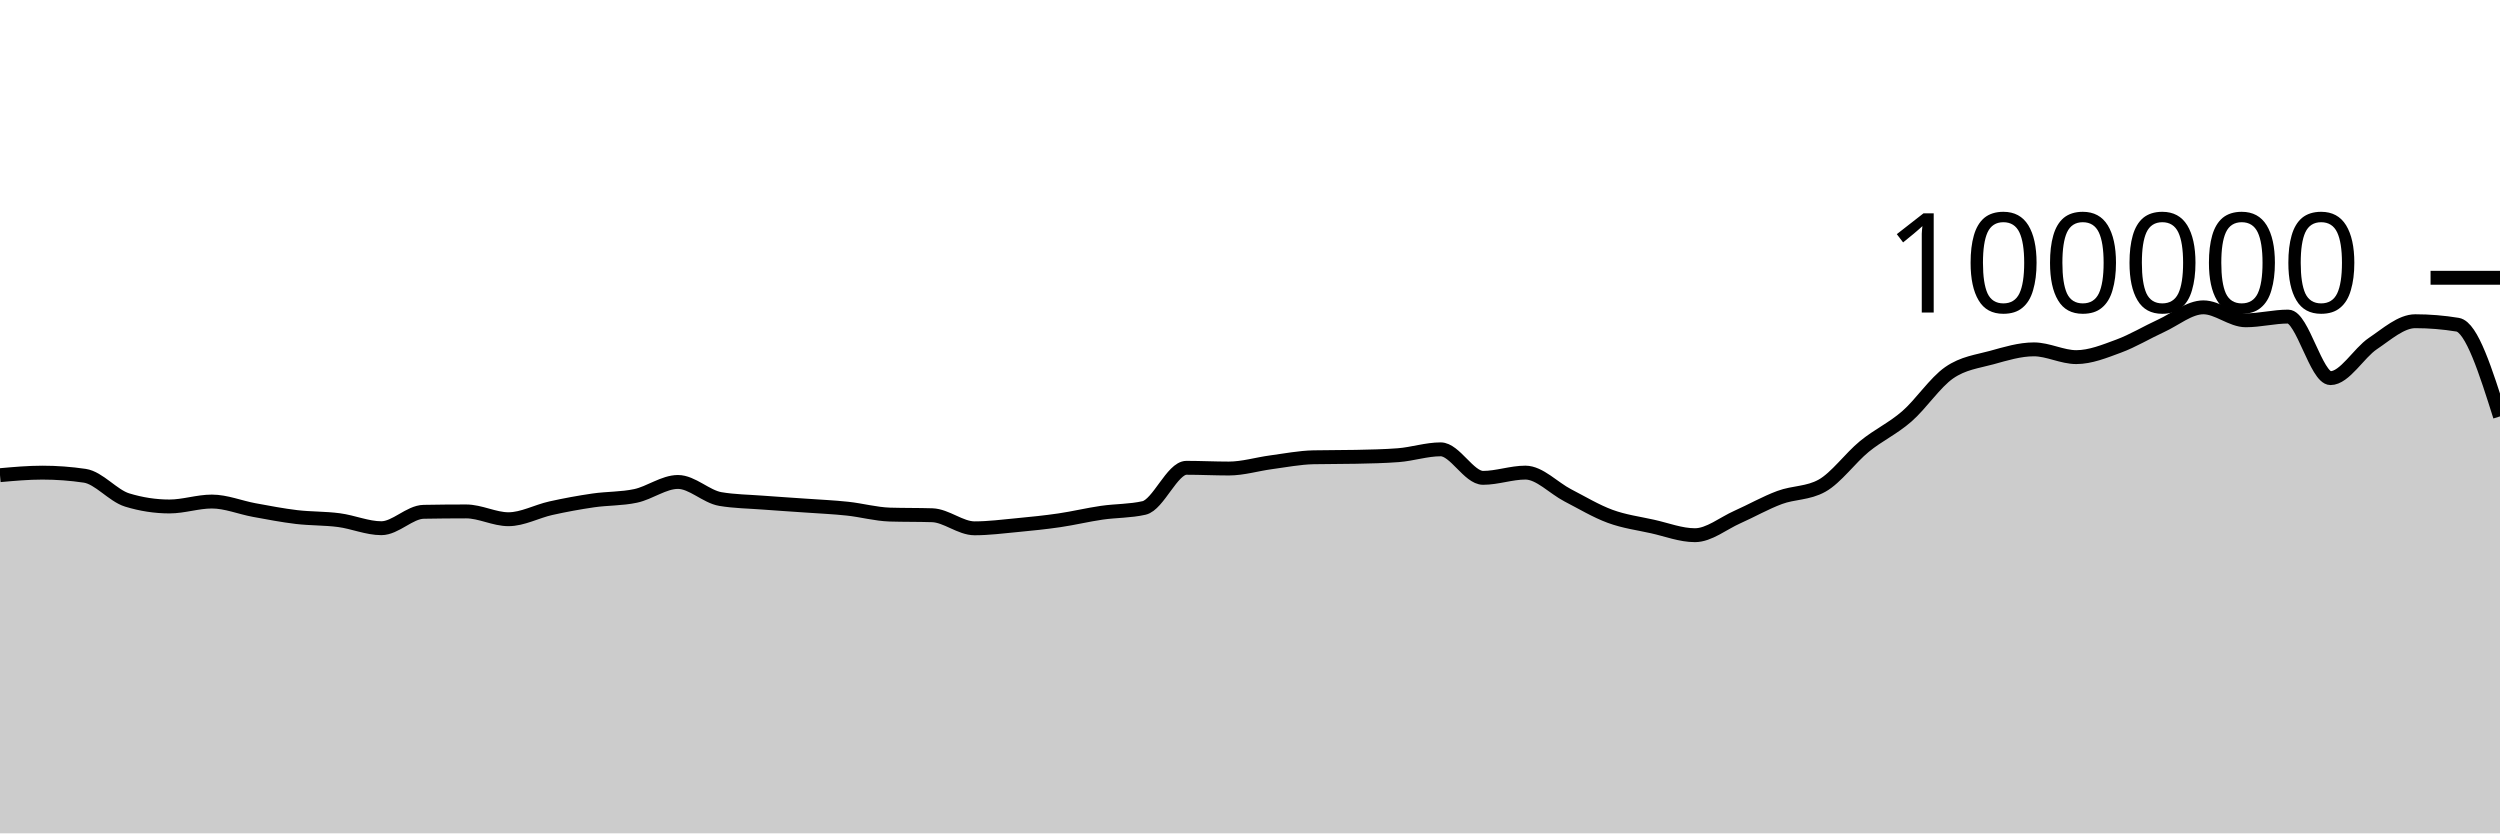
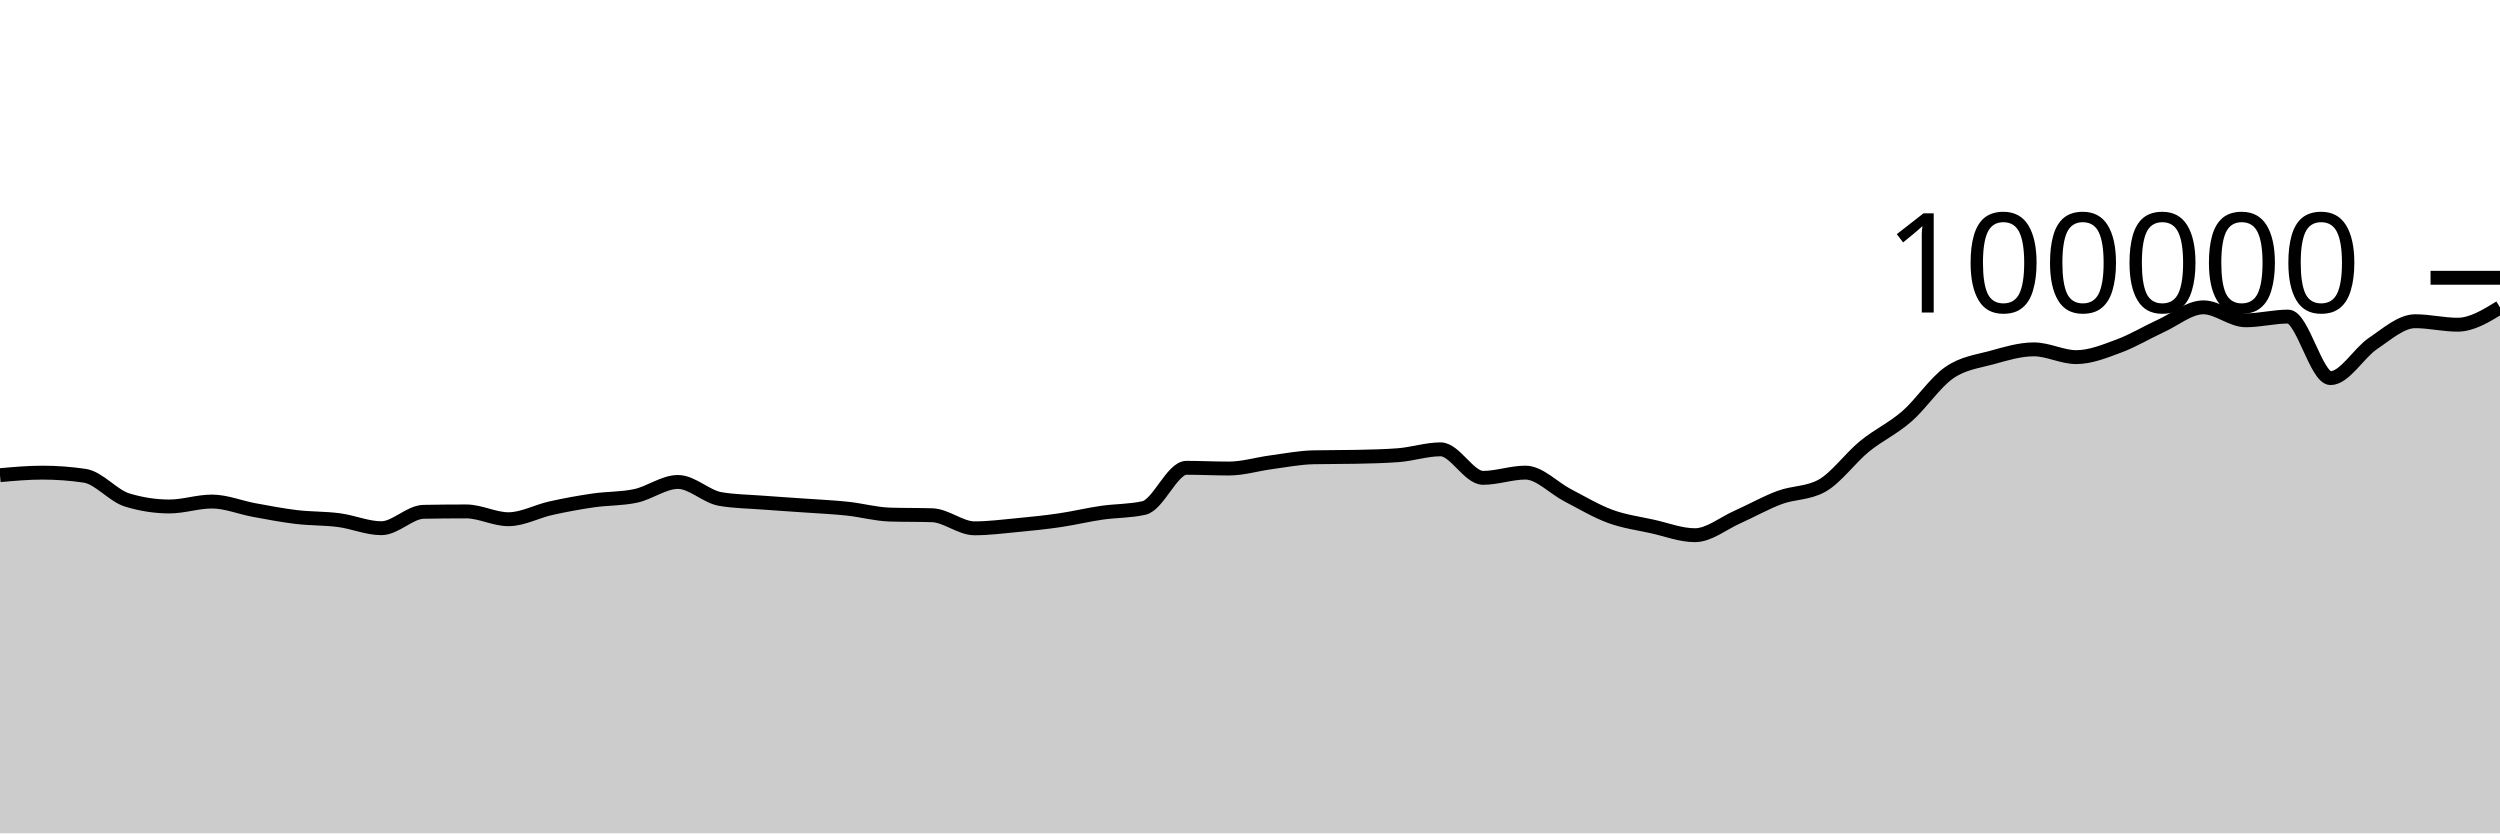
<svg xmlns="http://www.w3.org/2000/svg" viewBox="0 0 180 60">
  <g transform="translate(0,20)">
-     <path class="area" fill="rgba(0, 0, 0, 0.2)" d="M0,14.212C1.017,14.121,2.034,14.03,3.051,14.03C4.068,14.03,5.085,14.105,6.102,14.255C7.119,14.405,8.136,15.688,9.153,15.999C10.169,16.31,11.186,16.466,12.203,16.466C13.22,16.466,14.237,16.111,15.254,16.111C16.271,16.111,17.288,16.538,18.305,16.724C19.322,16.91,20.339,17.107,21.356,17.228C22.373,17.348,23.39,17.316,24.407,17.45C25.424,17.584,26.441,18.031,27.458,18.031C28.475,18.031,29.492,16.868,30.508,16.85C31.525,16.831,32.542,16.822,33.559,16.822C34.576,16.822,35.593,17.384,36.61,17.384C37.627,17.384,38.644,16.817,39.661,16.591C40.678,16.365,41.695,16.178,42.712,16.03C43.729,15.882,44.746,15.922,45.763,15.705C46.78,15.488,47.797,14.701,48.814,14.701C49.831,14.701,50.847,15.758,51.864,15.93C52.881,16.102,53.898,16.11,54.915,16.188C55.932,16.267,56.949,16.328,57.966,16.4C58.983,16.473,60,16.515,61.017,16.624C62.034,16.732,63.051,17.018,64.068,17.05C65.085,17.081,66.102,17.065,67.119,17.097C68.136,17.129,69.153,18.039,70.169,18.039C71.186,18.039,72.203,17.906,73.22,17.81C74.237,17.713,75.254,17.611,76.271,17.462C77.288,17.313,78.305,17.066,79.322,16.918C80.339,16.77,81.356,16.803,82.373,16.572C83.39,16.342,84.407,13.682,85.424,13.682C86.441,13.682,87.458,13.734,88.475,13.734C89.492,13.734,90.508,13.418,91.525,13.283C92.542,13.148,93.559,12.946,94.576,12.924C95.593,12.902,96.61,12.913,97.627,12.891C98.644,12.869,99.661,12.852,100.678,12.773C101.695,12.695,102.712,12.352,103.729,12.352C104.746,12.352,105.763,14.405,106.78,14.405C107.797,14.405,108.814,14.028,109.831,14.028C110.847,14.028,111.864,15.139,112.881,15.664C113.898,16.189,114.915,16.803,115.932,17.177C116.949,17.551,117.966,17.681,118.983,17.908C120,18.134,121.017,18.534,122.034,18.534C123.051,18.534,124.068,17.682,125.085,17.23C126.102,16.777,127.119,16.196,128.136,15.819C129.153,15.442,130.169,15.536,131.186,14.969C132.203,14.402,133.22,12.975,134.237,12.144C135.254,11.313,136.271,10.866,137.288,9.982C138.305,9.098,139.322,7.543,140.339,6.838C141.356,6.132,142.373,6.029,143.39,5.749C144.407,5.468,145.424,5.154,146.441,5.154C147.458,5.154,148.475,5.713,149.492,5.713C150.508,5.713,151.525,5.295,152.542,4.92C153.559,4.545,154.576,3.927,155.593,3.461C156.61,2.996,157.627,2.128,158.644,2.128C159.661,2.128,160.678,3.061,161.695,3.061C162.712,3.061,163.729,2.794,164.746,2.794C165.763,2.794,166.78,7.225,167.797,7.225C168.814,7.225,169.831,5.419,170.847,4.736C171.864,4.053,172.881,3.128,173.898,3.128C174.915,3.128,175.932,3.212,176.949,3.379C177.966,3.546,178.983,6.763,180,9.98L180,40C178.983,40,177.966,40,176.949,40C175.932,40,174.915,40,173.898,40C172.881,40,171.864,40,170.847,40C169.831,40,168.814,40,167.797,40C166.78,40,165.763,40,164.746,40C163.729,40,162.712,40,161.695,40C160.678,40,159.661,40,158.644,40C157.627,40,156.61,40,155.593,40C154.576,40,153.559,40,152.542,40C151.525,40,150.508,40,149.492,40C148.475,40,147.458,40,146.441,40C145.424,40,144.407,40,143.39,40C142.373,40,141.356,40,140.339,40C139.322,40,138.305,40,137.288,40C136.271,40,135.254,40,134.237,40C133.22,40,132.203,40,131.186,40C130.169,40,129.153,40,128.136,40C127.119,40,126.102,40,125.085,40C124.068,40,123.051,40,122.034,40C121.017,40,120,40,118.983,40C117.966,40,116.949,40,115.932,40C114.915,40,113.898,40,112.881,40C111.864,40,110.847,40,109.831,40C108.814,40,107.797,40,106.78,40C105.763,40,104.746,40,103.729,40C102.712,40,101.695,40,100.678,40C99.661,40,98.644,40,97.627,40C96.61,40,95.593,40,94.576,40C93.559,40,92.542,40,91.525,40C90.508,40,89.492,40,88.475,40C87.458,40,86.441,40,85.424,40C84.407,40,83.39,40,82.373,40C81.356,40,80.339,40,79.322,40C78.305,40,77.288,40,76.271,40C75.254,40,74.237,40,73.22,40C72.203,40,71.186,40,70.169,40C69.153,40,68.136,40,67.119,40C66.102,40,65.085,40,64.068,40C63.051,40,62.034,40,61.017,40C60,40,58.983,40,57.966,40C56.949,40,55.932,40,54.915,40C53.898,40,52.881,40,51.864,40C50.847,40,49.831,40,48.814,40C47.797,40,46.78,40,45.763,40C44.746,40,43.729,40,42.712,40C41.695,40,40.678,40,39.661,40C38.644,40,37.627,40,36.61,40C35.593,40,34.576,40,33.559,40C32.542,40,31.525,40,30.508,40C29.492,40,28.475,40,27.458,40C26.441,40,25.424,40,24.407,40C23.39,40,22.373,40,21.356,40C20.339,40,19.322,40,18.305,40C17.288,40,16.271,40,15.254,40C14.237,40,13.22,40,12.203,40C11.186,40,10.169,40,9.153,40C8.136,40,7.119,40,6.102,40C5.085,40,4.068,40,3.051,40C2.034,40,1.017,40,0,40Z" />
-     <path class="line" stroke="black" fill="none" d="M0,14.212C1.017,14.121,2.034,14.03,3.051,14.03C4.068,14.03,5.085,14.105,6.102,14.255C7.119,14.405,8.136,15.688,9.153,15.999C10.169,16.31,11.186,16.466,12.203,16.466C13.22,16.466,14.237,16.111,15.254,16.111C16.271,16.111,17.288,16.538,18.305,16.724C19.322,16.91,20.339,17.107,21.356,17.228C22.373,17.348,23.39,17.316,24.407,17.45C25.424,17.584,26.441,18.031,27.458,18.031C28.475,18.031,29.492,16.868,30.508,16.85C31.525,16.831,32.542,16.822,33.559,16.822C34.576,16.822,35.593,17.384,36.61,17.384C37.627,17.384,38.644,16.817,39.661,16.591C40.678,16.365,41.695,16.178,42.712,16.03C43.729,15.882,44.746,15.922,45.763,15.705C46.78,15.488,47.797,14.701,48.814,14.701C49.831,14.701,50.847,15.758,51.864,15.93C52.881,16.102,53.898,16.11,54.915,16.188C55.932,16.267,56.949,16.328,57.966,16.4C58.983,16.473,60,16.515,61.017,16.624C62.034,16.732,63.051,17.018,64.068,17.05C65.085,17.081,66.102,17.065,67.119,17.097C68.136,17.129,69.153,18.039,70.169,18.039C71.186,18.039,72.203,17.906,73.22,17.81C74.237,17.713,75.254,17.611,76.271,17.462C77.288,17.313,78.305,17.066,79.322,16.918C80.339,16.77,81.356,16.803,82.373,16.572C83.39,16.342,84.407,13.682,85.424,13.682C86.441,13.682,87.458,13.734,88.475,13.734C89.492,13.734,90.508,13.418,91.525,13.283C92.542,13.148,93.559,12.946,94.576,12.924C95.593,12.902,96.61,12.913,97.627,12.891C98.644,12.869,99.661,12.852,100.678,12.773C101.695,12.695,102.712,12.352,103.729,12.352C104.746,12.352,105.763,14.405,106.78,14.405C107.797,14.405,108.814,14.028,109.831,14.028C110.847,14.028,111.864,15.139,112.881,15.664C113.898,16.189,114.915,16.803,115.932,17.177C116.949,17.551,117.966,17.681,118.983,17.908C120,18.134,121.017,18.534,122.034,18.534C123.051,18.534,124.068,17.682,125.085,17.23C126.102,16.777,127.119,16.196,128.136,15.819C129.153,15.442,130.169,15.536,131.186,14.969C132.203,14.402,133.22,12.975,134.237,12.144C135.254,11.313,136.271,10.866,137.288,9.982C138.305,9.098,139.322,7.543,140.339,6.838C141.356,6.132,142.373,6.029,143.39,5.749C144.407,5.468,145.424,5.154,146.441,5.154C147.458,5.154,148.475,5.713,149.492,5.713C150.508,5.713,151.525,5.295,152.542,4.92C153.559,4.545,154.576,3.927,155.593,3.461C156.61,2.996,157.627,2.128,158.644,2.128C159.661,2.128,160.678,3.061,161.695,3.061C162.712,3.061,163.729,2.794,164.746,2.794C165.763,2.794,166.78,7.225,167.797,7.225C168.814,7.225,169.831,5.419,170.847,4.736C171.864,4.053,172.881,3.128,173.898,3.128C174.915,3.128,175.932,3.212,176.949,3.379C177.966,3.546,178.983,6.763,180,9.98" />
+     <path class="area" fill="rgba(0, 0, 0, 0.2)" d="M0,14.212C1.017,14.121,2.034,14.03,3.051,14.03C4.068,14.03,5.085,14.105,6.102,14.255C7.119,14.405,8.136,15.688,9.153,15.999C10.169,16.31,11.186,16.466,12.203,16.466C13.22,16.466,14.237,16.111,15.254,16.111C16.271,16.111,17.288,16.538,18.305,16.724C19.322,16.91,20.339,17.107,21.356,17.228C22.373,17.348,23.39,17.316,24.407,17.45C25.424,17.584,26.441,18.031,27.458,18.031C28.475,18.031,29.492,16.868,30.508,16.85C31.525,16.831,32.542,16.822,33.559,16.822C34.576,16.822,35.593,17.384,36.61,17.384C37.627,17.384,38.644,16.817,39.661,16.591C40.678,16.365,41.695,16.178,42.712,16.03C43.729,15.882,44.746,15.922,45.763,15.705C46.78,15.488,47.797,14.701,48.814,14.701C49.831,14.701,50.847,15.758,51.864,15.93C52.881,16.102,53.898,16.11,54.915,16.188C55.932,16.267,56.949,16.328,57.966,16.4C58.983,16.473,60,16.515,61.017,16.624C62.034,16.732,63.051,17.018,64.068,17.05C65.085,17.081,66.102,17.065,67.119,17.097C68.136,17.129,69.153,18.039,70.169,18.039C71.186,18.039,72.203,17.906,73.22,17.81C74.237,17.713,75.254,17.611,76.271,17.462C77.288,17.313,78.305,17.066,79.322,16.918C80.339,16.77,81.356,16.803,82.373,16.572C83.39,16.342,84.407,13.682,85.424,13.682C86.441,13.682,87.458,13.734,88.475,13.734C89.492,13.734,90.508,13.418,91.525,13.283C92.542,13.148,93.559,12.946,94.576,12.924C95.593,12.902,96.61,12.913,97.627,12.891C98.644,12.869,99.661,12.852,100.678,12.773C101.695,12.695,102.712,12.352,103.729,12.352C104.746,12.352,105.763,14.405,106.78,14.405C107.797,14.405,108.814,14.028,109.831,14.028C110.847,14.028,111.864,15.139,112.881,15.664C113.898,16.189,114.915,16.803,115.932,17.177C116.949,17.551,117.966,17.681,118.983,17.908C120,18.134,121.017,18.534,122.034,18.534C123.051,18.534,124.068,17.682,125.085,17.23C126.102,16.777,127.119,16.196,128.136,15.819C129.153,15.442,130.169,15.536,131.186,14.969C132.203,14.402,133.22,12.975,134.237,12.144C135.254,11.313,136.271,10.866,137.288,9.982C138.305,9.098,139.322,7.543,140.339,6.838C141.356,6.132,142.373,6.029,143.39,5.749C144.407,5.468,145.424,5.154,146.441,5.154C147.458,5.154,148.475,5.713,149.492,5.713C150.508,5.713,151.525,5.295,152.542,4.92C153.559,4.545,154.576,3.927,155.593,3.461C156.61,2.996,157.627,2.128,158.644,2.128C159.661,2.128,160.678,3.061,161.695,3.061C162.712,3.061,163.729,2.794,164.746,2.794C165.763,2.794,166.78,7.225,167.797,7.225C168.814,7.225,169.831,5.419,170.847,4.736C171.864,4.053,172.881,3.128,173.898,3.128C174.915,3.128,175.932,3.379,176.949,3.379C177.966,3.379,178.983,2.756,180,2.132L180,40C178.983,40,177.966,40,176.949,40C175.932,40,174.915,40,173.898,40C172.881,40,171.864,40,170.847,40C169.831,40,168.814,40,167.797,40C166.78,40,165.763,40,164.746,40C163.729,40,162.712,40,161.695,40C160.678,40,159.661,40,158.644,40C157.627,40,156.61,40,155.593,40C154.576,40,153.559,40,152.542,40C151.525,40,150.508,40,149.492,40C148.475,40,147.458,40,146.441,40C145.424,40,144.407,40,143.39,40C142.373,40,141.356,40,140.339,40C139.322,40,138.305,40,137.288,40C136.271,40,135.254,40,134.237,40C133.22,40,132.203,40,131.186,40C130.169,40,129.153,40,128.136,40C127.119,40,126.102,40,125.085,40C124.068,40,123.051,40,122.034,40C121.017,40,120,40,118.983,40C117.966,40,116.949,40,115.932,40C114.915,40,113.898,40,112.881,40C111.864,40,110.847,40,109.831,40C108.814,40,107.797,40,106.78,40C105.763,40,104.746,40,103.729,40C102.712,40,101.695,40,100.678,40C99.661,40,98.644,40,97.627,40C96.61,40,95.593,40,94.576,40C93.559,40,92.542,40,91.525,40C90.508,40,89.492,40,88.475,40C87.458,40,86.441,40,85.424,40C84.407,40,83.39,40,82.373,40C81.356,40,80.339,40,79.322,40C78.305,40,77.288,40,76.271,40C75.254,40,74.237,40,73.22,40C72.203,40,71.186,40,70.169,40C69.153,40,68.136,40,67.119,40C66.102,40,65.085,40,64.068,40C63.051,40,62.034,40,61.017,40C60,40,58.983,40,57.966,40C56.949,40,55.932,40,54.915,40C53.898,40,52.881,40,51.864,40C50.847,40,49.831,40,48.814,40C47.797,40,46.78,40,45.763,40C44.746,40,43.729,40,42.712,40C41.695,40,40.678,40,39.661,40C38.644,40,37.627,40,36.61,40C35.593,40,34.576,40,33.559,40C32.542,40,31.525,40,30.508,40C29.492,40,28.475,40,27.458,40C26.441,40,25.424,40,24.407,40C23.39,40,22.373,40,21.356,40C20.339,40,19.322,40,18.305,40C17.288,40,16.271,40,15.254,40C14.237,40,13.22,40,12.203,40C11.186,40,10.169,40,9.153,40C8.136,40,7.119,40,6.102,40C5.085,40,4.068,40,3.051,40C2.034,40,1.017,40,0,40Z" />
+     <path class="line" stroke="black" fill="none" d="M0,14.212C1.017,14.121,2.034,14.03,3.051,14.03C4.068,14.03,5.085,14.105,6.102,14.255C7.119,14.405,8.136,15.688,9.153,15.999C10.169,16.31,11.186,16.466,12.203,16.466C13.22,16.466,14.237,16.111,15.254,16.111C16.271,16.111,17.288,16.538,18.305,16.724C19.322,16.91,20.339,17.107,21.356,17.228C22.373,17.348,23.39,17.316,24.407,17.45C25.424,17.584,26.441,18.031,27.458,18.031C28.475,18.031,29.492,16.868,30.508,16.85C31.525,16.831,32.542,16.822,33.559,16.822C34.576,16.822,35.593,17.384,36.61,17.384C37.627,17.384,38.644,16.817,39.661,16.591C40.678,16.365,41.695,16.178,42.712,16.03C43.729,15.882,44.746,15.922,45.763,15.705C46.78,15.488,47.797,14.701,48.814,14.701C49.831,14.701,50.847,15.758,51.864,15.93C52.881,16.102,53.898,16.11,54.915,16.188C55.932,16.267,56.949,16.328,57.966,16.4C58.983,16.473,60,16.515,61.017,16.624C62.034,16.732,63.051,17.018,64.068,17.05C65.085,17.081,66.102,17.065,67.119,17.097C68.136,17.129,69.153,18.039,70.169,18.039C71.186,18.039,72.203,17.906,73.22,17.81C74.237,17.713,75.254,17.611,76.271,17.462C77.288,17.313,78.305,17.066,79.322,16.918C80.339,16.77,81.356,16.803,82.373,16.572C83.39,16.342,84.407,13.682,85.424,13.682C86.441,13.682,87.458,13.734,88.475,13.734C89.492,13.734,90.508,13.418,91.525,13.283C92.542,13.148,93.559,12.946,94.576,12.924C95.593,12.902,96.61,12.913,97.627,12.891C98.644,12.869,99.661,12.852,100.678,12.773C101.695,12.695,102.712,12.352,103.729,12.352C104.746,12.352,105.763,14.405,106.78,14.405C107.797,14.405,108.814,14.028,109.831,14.028C110.847,14.028,111.864,15.139,112.881,15.664C113.898,16.189,114.915,16.803,115.932,17.177C116.949,17.551,117.966,17.681,118.983,17.908C120,18.134,121.017,18.534,122.034,18.534C123.051,18.534,124.068,17.682,125.085,17.23C126.102,16.777,127.119,16.196,128.136,15.819C129.153,15.442,130.169,15.536,131.186,14.969C132.203,14.402,133.22,12.975,134.237,12.144C135.254,11.313,136.271,10.866,137.288,9.982C138.305,9.098,139.322,7.543,140.339,6.838C141.356,6.132,142.373,6.029,143.39,5.749C144.407,5.468,145.424,5.154,146.441,5.154C147.458,5.154,148.475,5.713,149.492,5.713C150.508,5.713,151.525,5.295,152.542,4.92C153.559,4.545,154.576,3.927,155.593,3.461C156.61,2.996,157.627,2.128,158.644,2.128C159.661,2.128,160.678,3.061,161.695,3.061C162.712,3.061,163.729,2.794,164.746,2.794C165.763,2.794,166.78,7.225,167.797,7.225C168.814,7.225,169.831,5.419,170.847,4.736C171.864,4.053,172.881,3.128,173.898,3.128C174.915,3.128,175.932,3.379,176.949,3.379C177.966,3.379,178.983,2.756,180,2.132" />
    <path class="axis-ceiling" stroke-width="1" stroke="black" fill="none" d="M175,0L180,0" />
    <text class="axis-ceiling-label" font-family="sans-serif" text-anchor="end" font-size="10px" x="170" y="2.5">100000</text>
  </g>
</svg>
